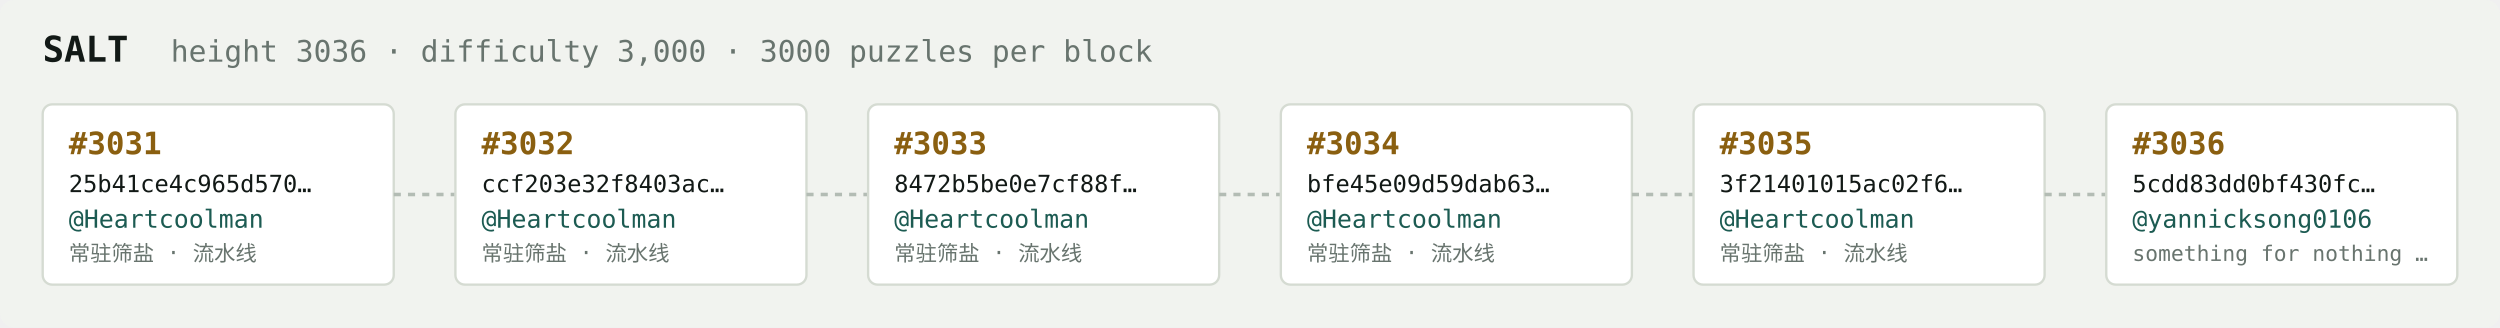
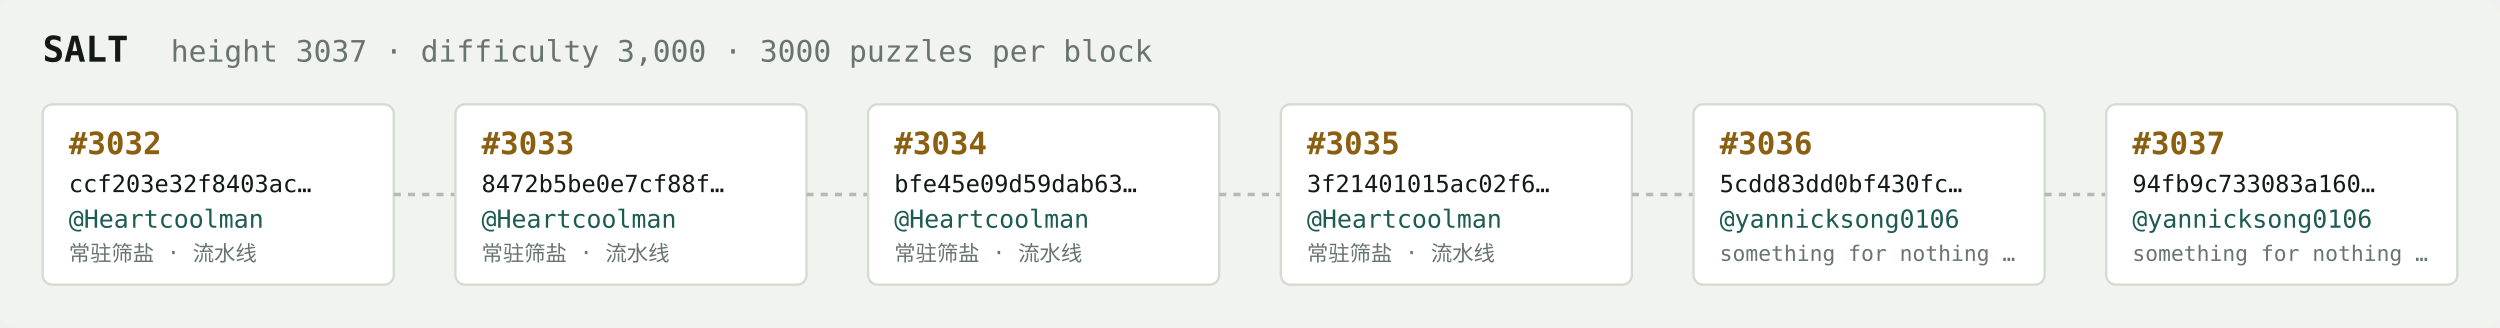
<svg xmlns="http://www.w3.org/2000/svg" width="1054" height="138" viewBox="0 0 1054 138" font-family="ui-monospace,SFMono-Regular,Menlo,monospace">
  <rect fill="#f1f3ef" width="1054" height="138" rx="6" />
  <text x="18" y="26" fill="#121916" font-size="15" font-weight="700">SALT</text>
-   <text x="72" y="26" fill="#68746e" font-size="12.5">height 3036 · difficulty 3,000 · 3000 puzzles per block</text>
+   <text x="72" y="26" fill="#68746e" font-size="12.5">height 3037 · difficulty 3,000 · 3000 puzzles per block</text>
  <rect x="18" y="44" width="148" height="76" rx="4" fill="#ffffff" stroke="#d5dbd2" stroke-width="1" />
-   <text x="29" y="65" fill="#8a5f10" font-size="13" font-weight="700">#3031</text>
-   <text x="29" y="81" fill="#121916" font-size="10">25b41ce4c965d570…</text>
+   <text x="29" y="65" fill="#8a5f10" font-size="13" font-weight="700">#3032</text>
+   <text x="29" y="81" fill="#121916" font-size="10">ccf203e32f8403ac…</text>
  <text x="29" y="96" fill="#1c5b52" font-size="10.5">@Heartcoolman</text>
  <text x="29" y="110" fill="#68746e" font-size="9">常驻筛盐 · 流水线</text>
  <line x1="166" y1="82.0" x2="192" y2="82.0" stroke="#b3bcb4" stroke-width="1.5" stroke-dasharray="3 3" />
  <rect x="192" y="44" width="148" height="76" rx="4" fill="#ffffff" stroke="#d5dbd2" stroke-width="1" />
-   <text x="203" y="65" fill="#8a5f10" font-size="13" font-weight="700">#3032</text>
-   <text x="203" y="81" fill="#121916" font-size="10">ccf203e32f8403ac…</text>
+   <text x="203" y="65" fill="#8a5f10" font-size="13" font-weight="700">#3033</text>
+   <text x="203" y="81" fill="#121916" font-size="10">8472b5be0e7cf88f…</text>
  <text x="203" y="96" fill="#1c5b52" font-size="10.5">@Heartcoolman</text>
  <text x="203" y="110" fill="#68746e" font-size="9">常驻筛盐 · 流水线</text>
  <line x1="340" y1="82.0" x2="366" y2="82.0" stroke="#b3bcb4" stroke-width="1.5" stroke-dasharray="3 3" />
  <rect x="366" y="44" width="148" height="76" rx="4" fill="#ffffff" stroke="#d5dbd2" stroke-width="1" />
-   <text x="377" y="65" fill="#8a5f10" font-size="13" font-weight="700">#3033</text>
-   <text x="377" y="81" fill="#121916" font-size="10">8472b5be0e7cf88f…</text>
+   <text x="377" y="65" fill="#8a5f10" font-size="13" font-weight="700">#3034</text>
+   <text x="377" y="81" fill="#121916" font-size="10">bfe45e09d59dab63…</text>
  <text x="377" y="96" fill="#1c5b52" font-size="10.5">@Heartcoolman</text>
  <text x="377" y="110" fill="#68746e" font-size="9">常驻筛盐 · 流水线</text>
  <line x1="514" y1="82.0" x2="540" y2="82.0" stroke="#b3bcb4" stroke-width="1.5" stroke-dasharray="3 3" />
  <rect x="540" y="44" width="148" height="76" rx="4" fill="#ffffff" stroke="#d5dbd2" stroke-width="1" />
-   <text x="551" y="65" fill="#8a5f10" font-size="13" font-weight="700">#3034</text>
-   <text x="551" y="81" fill="#121916" font-size="10">bfe45e09d59dab63…</text>
+   <text x="551" y="65" fill="#8a5f10" font-size="13" font-weight="700">#3035</text>
+   <text x="551" y="81" fill="#121916" font-size="10">3f21401015ac02f6…</text>
  <text x="551" y="96" fill="#1c5b52" font-size="10.5">@Heartcoolman</text>
  <text x="551" y="110" fill="#68746e" font-size="9">常驻筛盐 · 流水线</text>
  <line x1="688" y1="82.0" x2="714" y2="82.0" stroke="#b3bcb4" stroke-width="1.5" stroke-dasharray="3 3" />
  <rect x="714" y="44" width="148" height="76" rx="4" fill="#ffffff" stroke="#d5dbd2" stroke-width="1" />
-   <text x="725" y="65" fill="#8a5f10" font-size="13" font-weight="700">#3035</text>
-   <text x="725" y="81" fill="#121916" font-size="10">3f21401015ac02f6…</text>
-   <text x="725" y="96" fill="#1c5b52" font-size="10.5">@Heartcoolman</text>
-   <text x="725" y="110" fill="#68746e" font-size="9">常驻筛盐 · 流水线</text>
+   <text x="725" y="65" fill="#8a5f10" font-size="13" font-weight="700">#3036</text>
+   <text x="725" y="81" fill="#121916" font-size="10">5cdd83dd0bf430fc…</text>
+   <text x="725" y="96" fill="#1c5b52" font-size="10.5">@yannicksong0106</text>
+   <text x="725" y="110" fill="#68746e" font-size="9">something for nothing …</text>
  <line x1="862" y1="82.0" x2="888" y2="82.0" stroke="#b3bcb4" stroke-width="1.5" stroke-dasharray="3 3" />
  <rect x="888" y="44" width="148" height="76" rx="4" fill="#ffffff" stroke="#d5dbd2" stroke-width="1" />
-   <text x="899" y="65" fill="#8a5f10" font-size="13" font-weight="700">#3036</text>
-   <text x="899" y="81" fill="#121916" font-size="10">5cdd83dd0bf430fc…</text>
+   <text x="899" y="65" fill="#8a5f10" font-size="13" font-weight="700">#3037</text>
+   <text x="899" y="81" fill="#121916" font-size="10">94fb9c733083a160…</text>
  <text x="899" y="96" fill="#1c5b52" font-size="10.5">@yannicksong0106</text>
  <text x="899" y="110" fill="#68746e" font-size="9">something for nothing …</text>
</svg>
